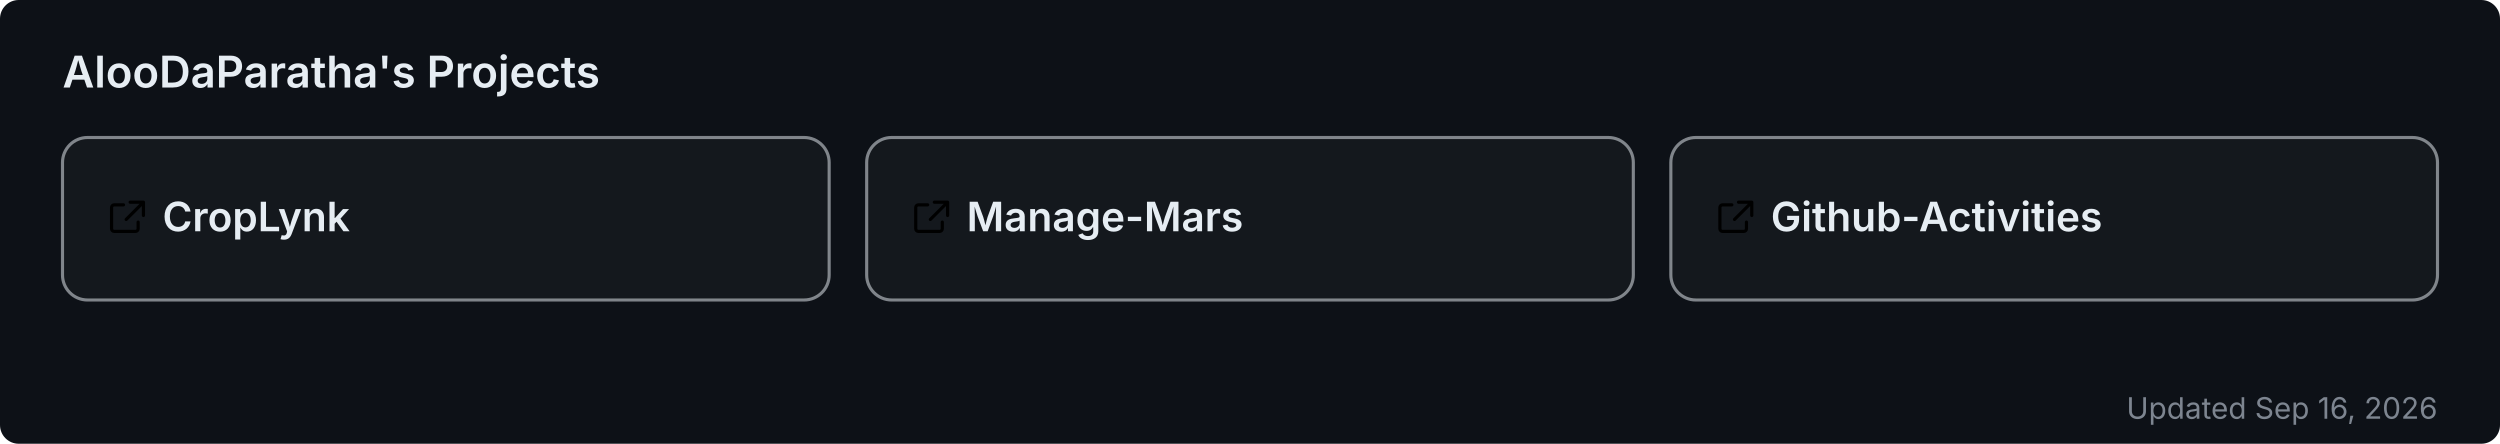
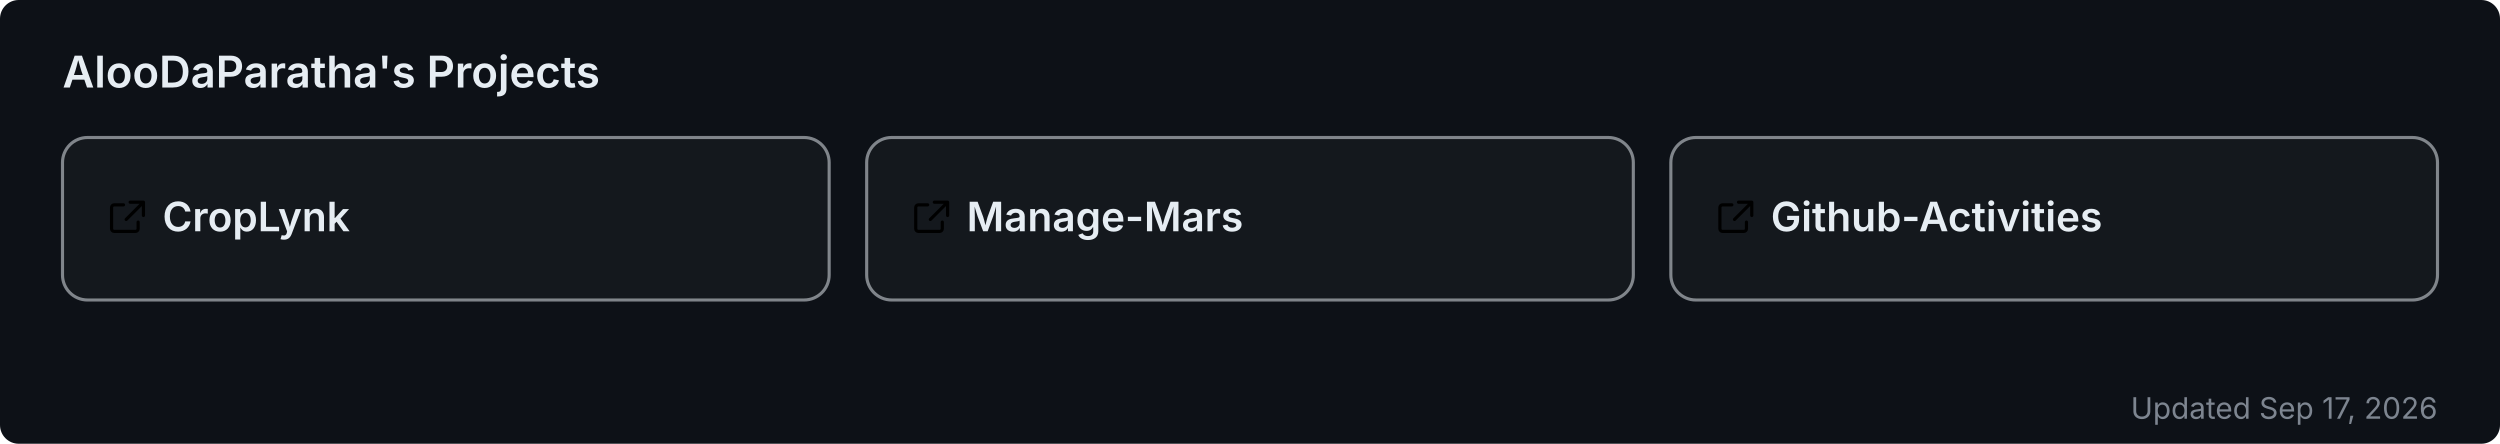
<svg xmlns="http://www.w3.org/2000/svg" width="800" height="142" viewBox="0 0 800 142" role="img" aria-label="AlooDaParatha's pinned GitHub projects">
  <rect width="800" height="142" rx="6" fill="#0d1117" />
  <text x="20" y="28" font-size="14" font-weight="600" fill="#e6edf3" font-family="-apple-system,BlinkMacSystemFont,'Segoe UI',sans-serif">AlooDaParatha's Projects</text>
  <a href="https://github.com/AlooDaParatha/CropLynk" target="_blank">
    <g>
      <rect x="20" y="44" width="245.333" height="52" rx="8" fill="rgba(255,255,255,0.03)" stroke="rgba(240,246,252,0.5)" stroke-width="1" />
      <g fill="#e6edf3" transform="translate(34,63) scale(0.85)">
        <path d="M6.5 3H3a1 1 0 0 0-1 1v8a1 1 0 0 0 1 1h8a1 1 0 0 0 1-1V9.5M9 2h5v5M13.5 2.5l-6 6" fill="none" stroke="currentColor" stroke-width="1.2" stroke-linecap="round" stroke-linejoin="round" />
      </g>
      <text x="52" y="74" font-size="13" font-weight="600" fill="#e6edf3" font-family="-apple-system,BlinkMacSystemFont,'Segoe UI',sans-serif">CropLynk</text>
    </g>
  </a>
  <a href="https://github.com/AlooDaParatha/Manage-Mars" target="_blank">
    <g>
      <rect x="277.333" y="44" width="245.333" height="52" rx="8" fill="rgba(255,255,255,0.03)" stroke="rgba(240,246,252,0.5)" stroke-width="1" />
      <g fill="#e6edf3" transform="translate(291.3333,63) scale(0.85)">
        <path d="M6.5 3H3a1 1 0 0 0-1 1v8a1 1 0 0 0 1 1h8a1 1 0 0 0 1-1V9.5M9 2h5v5M13.5 2.5l-6 6" fill="none" stroke="currentColor" stroke-width="1.2" stroke-linecap="round" stroke-linejoin="round" />
      </g>
      <text x="309.333" y="74" font-size="13" font-weight="600" fill="#e6edf3" font-family="-apple-system,BlinkMacSystemFont,'Segoe UI',sans-serif">Manage-Mars</text>
    </g>
  </a>
  <a href="https://github.com/AlooDaParatha/Github-Activities" target="_blank">
    <g>
      <rect x="534.667" y="44" width="245.333" height="52" rx="8" fill="rgba(255,255,255,0.03)" stroke="rgba(240,246,252,0.5)" stroke-width="1" />
      <g fill="#e6edf3" transform="translate(548.6667,63) scale(0.85)">
        <path d="M6.5 3H3a1 1 0 0 0-1 1v8a1 1 0 0 0 1 1h8a1 1 0 0 0 1-1V9.5M9 2h5v5M13.5 2.5l-6 6" fill="none" stroke="currentColor" stroke-width="1.2" stroke-linecap="round" stroke-linejoin="round" />
      </g>
      <text x="566.667" y="74" font-size="13" font-weight="600" fill="#e6edf3" font-family="-apple-system,BlinkMacSystemFont,'Segoe UI',sans-serif">Github-Activities</text>
    </g>
  </a>
-   <text x="780" y="134" font-size="9.5" fill="#7d8590" text-anchor="end" font-family="-apple-system,BlinkMacSystemFont,'Segoe UI',sans-serif">Updated Sep 16, 2026</text>
+   <text x="780" y="134" font-size="9.5" fill="#7d8590" text-anchor="end" font-family="-apple-system,BlinkMacSystemFont,'Segoe UI',sans-serif">Updated Sep 17, 2026</text>
</svg>
